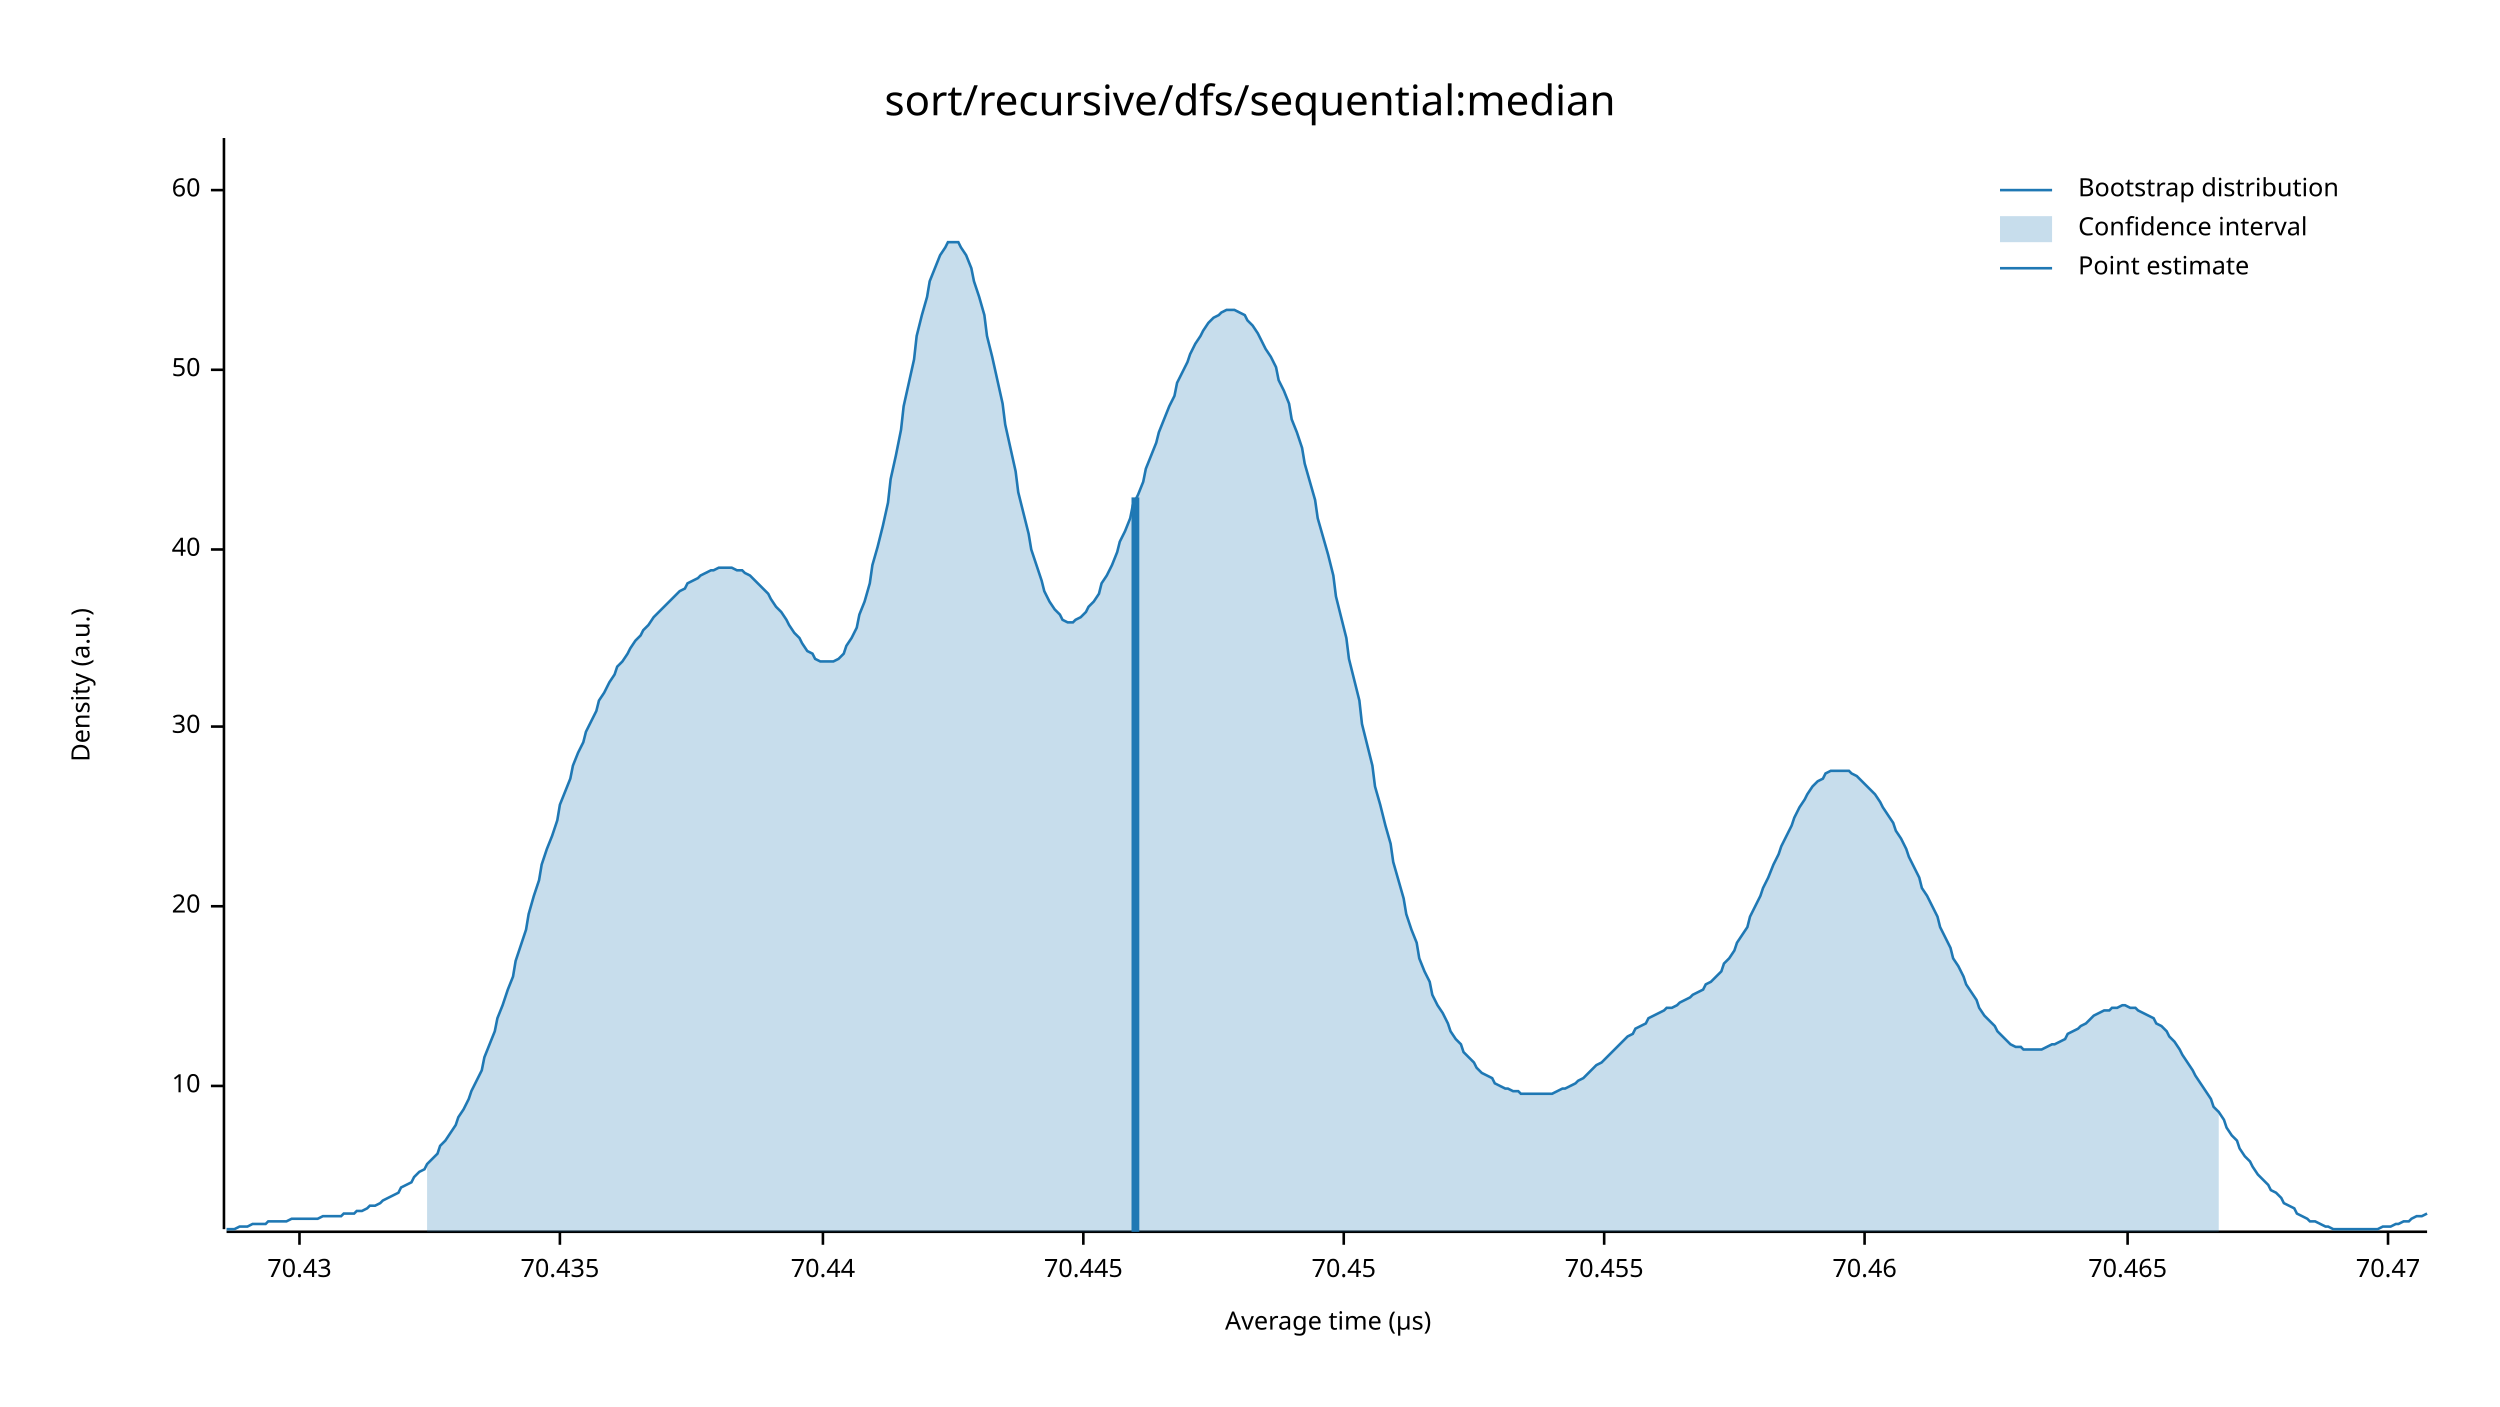
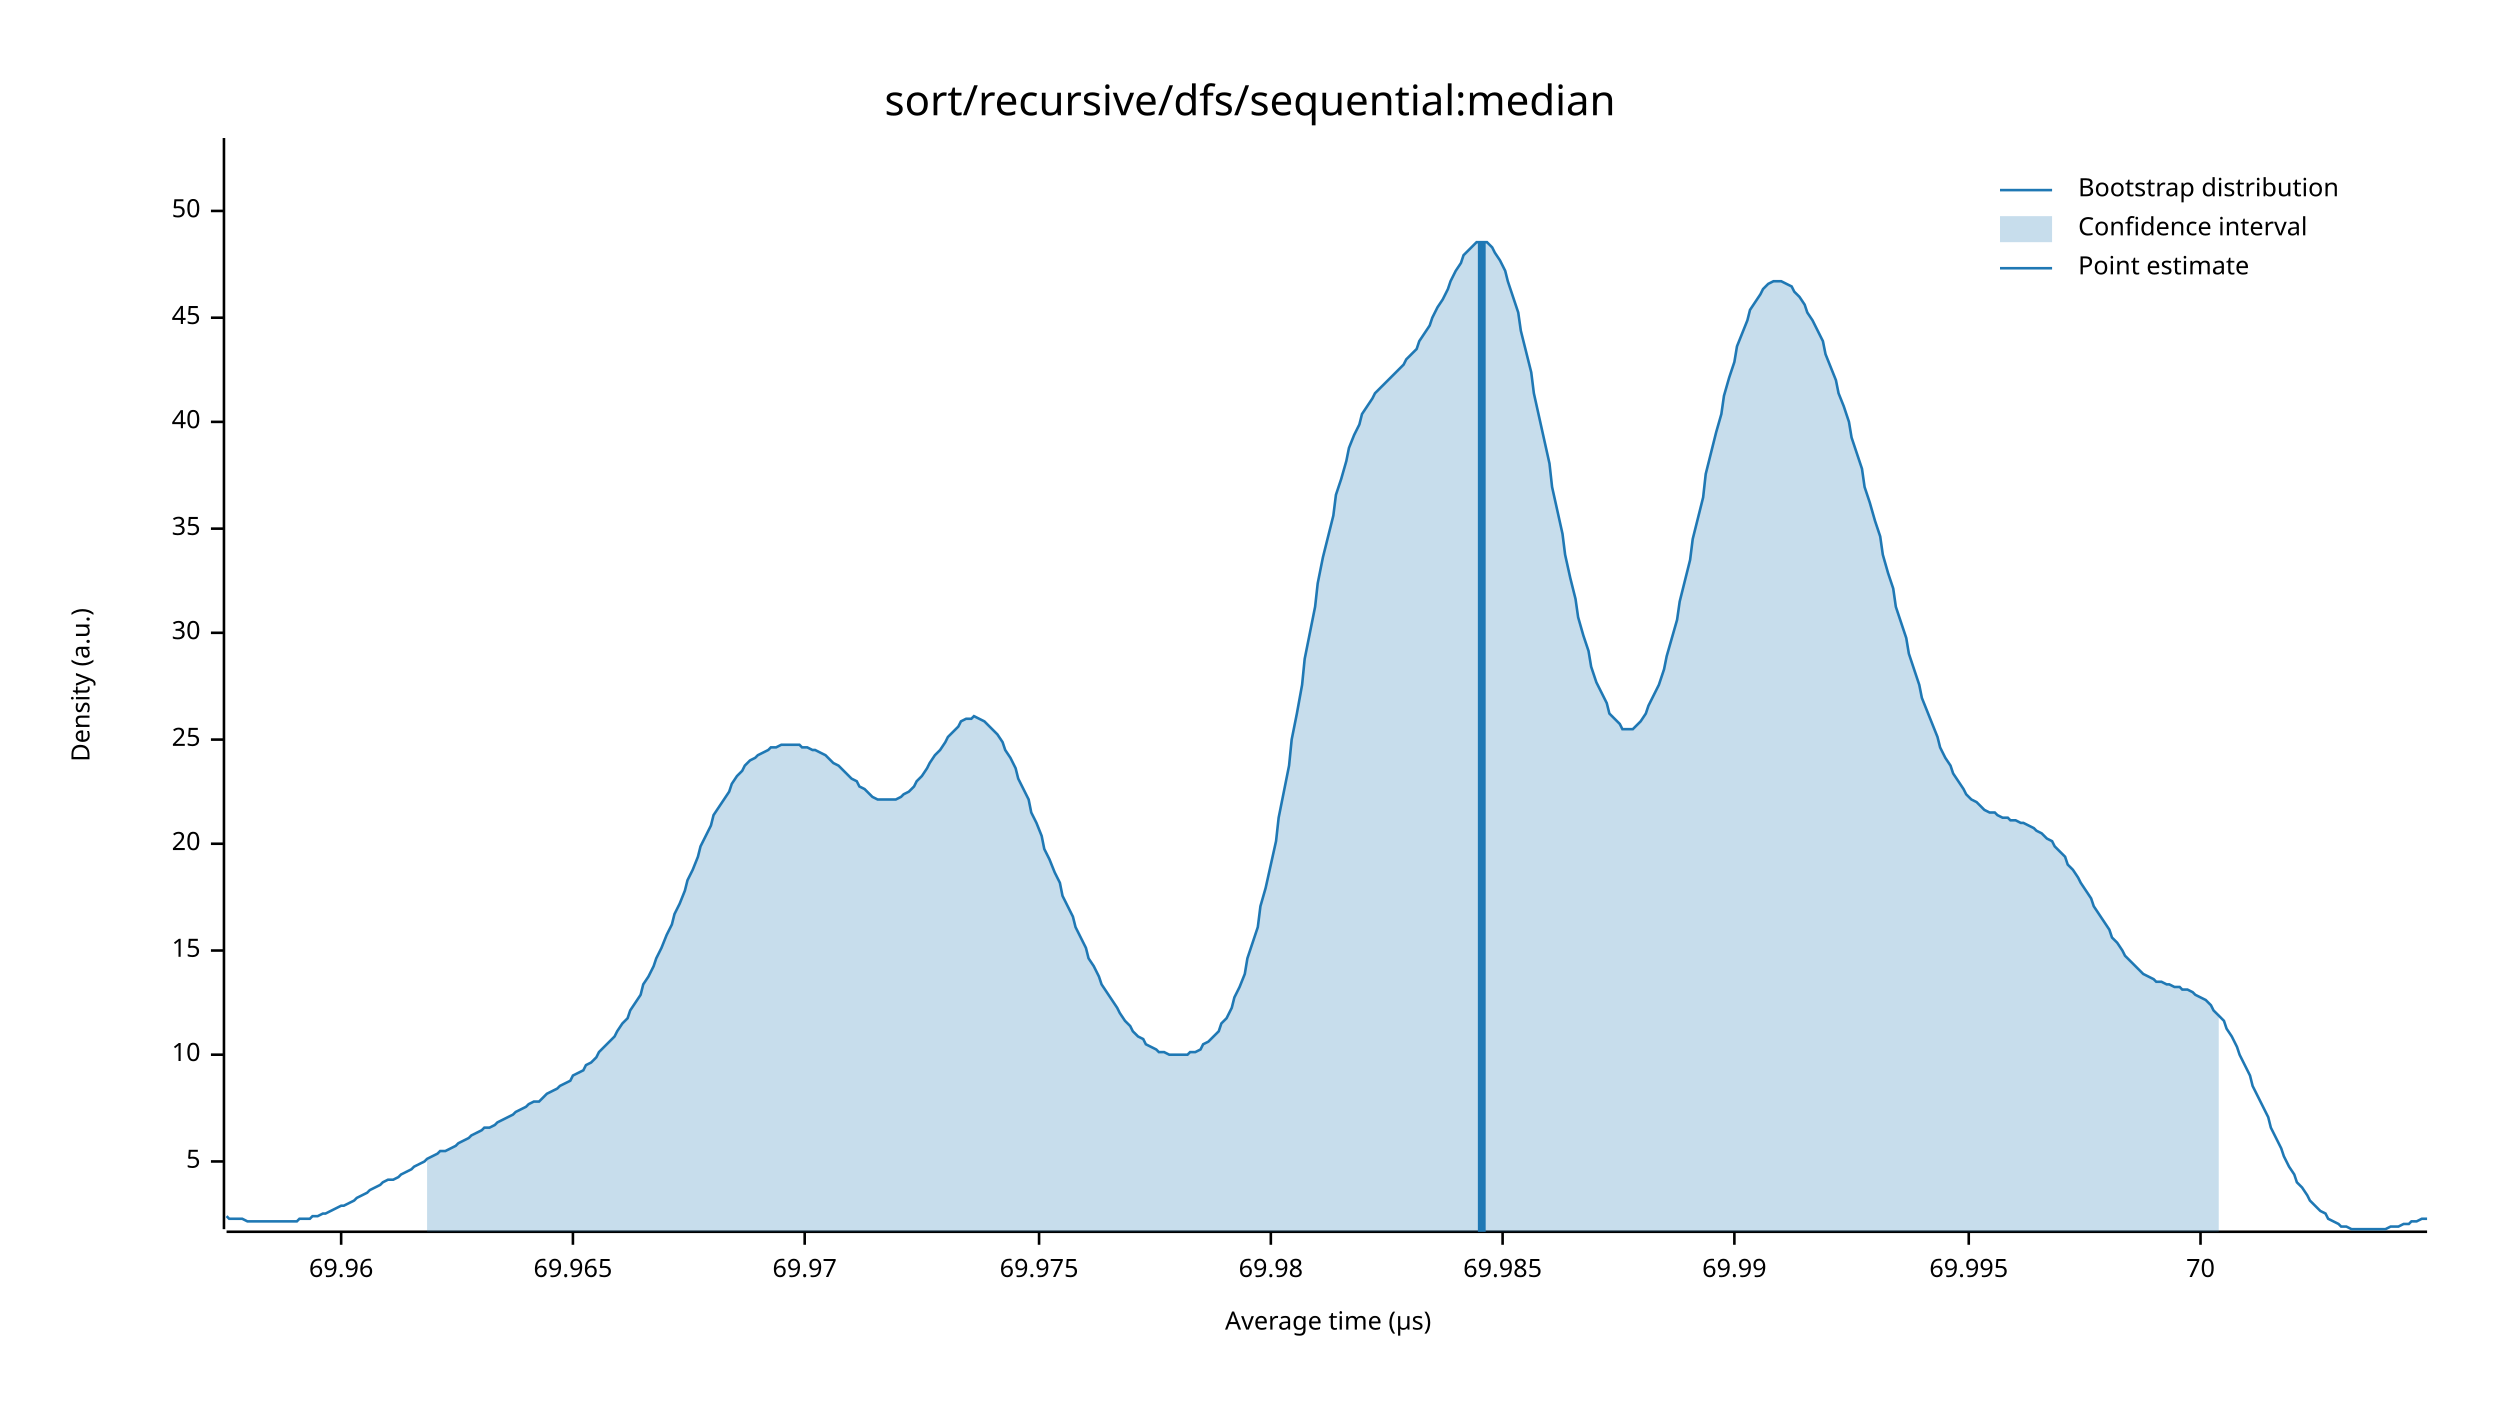
<svg xmlns="http://www.w3.org/2000/svg" width="960" height="540" viewBox="0 0 960 540">
  <text x="480" y="32" dy="0.76em" text-anchor="middle" font-family="sans-serif" font-size="16.129" opacity="1" fill="#000000">
sort/recursive/dfs/sequential:median
</text>
  <text x="27" y="263" dy="0.76em" text-anchor="middle" font-family="sans-serif" font-size="9.677" opacity="1" fill="#000000" transform="rotate(270, 27, 263)">
Density (a.u.)
</text>
  <text x="510" y="513" dy="-0.5ex" text-anchor="middle" font-family="sans-serif" font-size="9.677" opacity="1" fill="#000000">
Average time (µs)
</text>
  <polyline fill="none" opacity="1" stroke="#000000" stroke-width="1" points="86,53 86,472 " />
-   <text x="77" y="417" dy="0.5ex" text-anchor="end" font-family="sans-serif" font-size="9.677" opacity="1" fill="#000000">
+   <text x="77" y="446" dy="0.5ex" text-anchor="end" font-family="sans-serif" font-size="9.677" opacity="1" fill="#000000">
+ 5
+ </text>
+   <polyline fill="none" opacity="1" stroke="#000000" stroke-width="1" points="81,446 86,446 " />
+   <text x="77" y="405" dy="0.5ex" text-anchor="end" font-family="sans-serif" font-size="9.677" opacity="1" fill="#000000">
10
</text>
-   <polyline fill="none" opacity="1" stroke="#000000" stroke-width="1" points="81,417 86,417 " />
-   <text x="77" y="348" dy="0.5ex" text-anchor="end" font-family="sans-serif" font-size="9.677" opacity="1" fill="#000000">
+   <polyline fill="none" opacity="1" stroke="#000000" stroke-width="1" points="81,405 86,405 " />
+   <text x="77" y="365" dy="0.5ex" text-anchor="end" font-family="sans-serif" font-size="9.677" opacity="1" fill="#000000">
+ 15
+ </text>
+   <polyline fill="none" opacity="1" stroke="#000000" stroke-width="1" points="81,365 86,365 " />
+   <text x="77" y="324" dy="0.5ex" text-anchor="end" font-family="sans-serif" font-size="9.677" opacity="1" fill="#000000">
20
</text>
-   <polyline fill="none" opacity="1" stroke="#000000" stroke-width="1" points="81,348 86,348 " />
-   <text x="77" y="279" dy="0.5ex" text-anchor="end" font-family="sans-serif" font-size="9.677" opacity="1" fill="#000000">
+   <polyline fill="none" opacity="1" stroke="#000000" stroke-width="1" points="81,324 86,324 " />
+   <text x="77" y="284" dy="0.5ex" text-anchor="end" font-family="sans-serif" font-size="9.677" opacity="1" fill="#000000">
+ 25
+ </text>
+   <polyline fill="none" opacity="1" stroke="#000000" stroke-width="1" points="81,284 86,284 " />
+   <text x="77" y="243" dy="0.5ex" text-anchor="end" font-family="sans-serif" font-size="9.677" opacity="1" fill="#000000">
30
</text>
-   <polyline fill="none" opacity="1" stroke="#000000" stroke-width="1" points="81,279 86,279 " />
-   <text x="77" y="211" dy="0.5ex" text-anchor="end" font-family="sans-serif" font-size="9.677" opacity="1" fill="#000000">
+   <polyline fill="none" opacity="1" stroke="#000000" stroke-width="1" points="81,243 86,243 " />
+   <text x="77" y="203" dy="0.5ex" text-anchor="end" font-family="sans-serif" font-size="9.677" opacity="1" fill="#000000">
+ 35
+ </text>
+   <polyline fill="none" opacity="1" stroke="#000000" stroke-width="1" points="81,203 86,203 " />
+   <text x="77" y="162" dy="0.5ex" text-anchor="end" font-family="sans-serif" font-size="9.677" opacity="1" fill="#000000">
40
</text>
-   <polyline fill="none" opacity="1" stroke="#000000" stroke-width="1" points="81,211 86,211 " />
-   <text x="77" y="142" dy="0.5ex" text-anchor="end" font-family="sans-serif" font-size="9.677" opacity="1" fill="#000000">
+   <polyline fill="none" opacity="1" stroke="#000000" stroke-width="1" points="81,162 86,162 " />
+   <text x="77" y="122" dy="0.5ex" text-anchor="end" font-family="sans-serif" font-size="9.677" opacity="1" fill="#000000">
+ 45
+ </text>
+   <polyline fill="none" opacity="1" stroke="#000000" stroke-width="1" points="81,122 86,122 " />
+   <text x="77" y="81" dy="0.5ex" text-anchor="end" font-family="sans-serif" font-size="9.677" opacity="1" fill="#000000">
50
</text>
-   <polyline fill="none" opacity="1" stroke="#000000" stroke-width="1" points="81,142 86,142 " />
-   <text x="77" y="73" dy="0.5ex" text-anchor="end" font-family="sans-serif" font-size="9.677" opacity="1" fill="#000000">
- 60
+   <polyline fill="none" opacity="1" stroke="#000000" stroke-width="1" points="81,81 86,81 " />
+   <polyline fill="none" opacity="1" stroke="#000000" stroke-width="1" points="87,473 932,473 " />
+   <text x="131" y="483" dy="0.76em" text-anchor="middle" font-family="sans-serif" font-size="9.677" opacity="1" fill="#000000">
+ 69.96
</text>
-   <polyline fill="none" opacity="1" stroke="#000000" stroke-width="1" points="81,73 86,73 " />
-   <polyline fill="none" opacity="1" stroke="#000000" stroke-width="1" points="87,473 932,473 " />
-   <text x="115" y="483" dy="0.76em" text-anchor="middle" font-family="sans-serif" font-size="9.677" opacity="1" fill="#000000">
- 70.43
+   <polyline fill="none" opacity="1" stroke="#000000" stroke-width="1" points="131,473 131,478 " />
+   <text x="220" y="483" dy="0.76em" text-anchor="middle" font-family="sans-serif" font-size="9.677" opacity="1" fill="#000000">
+ 69.965
</text>
-   <polyline fill="none" opacity="1" stroke="#000000" stroke-width="1" points="115,473 115,478 " />
-   <text x="215" y="483" dy="0.76em" text-anchor="middle" font-family="sans-serif" font-size="9.677" opacity="1" fill="#000000">
- 70.435
+   <polyline fill="none" opacity="1" stroke="#000000" stroke-width="1" points="220,473 220,478 " />
+   <text x="309" y="483" dy="0.76em" text-anchor="middle" font-family="sans-serif" font-size="9.677" opacity="1" fill="#000000">
+ 69.97
</text>
-   <polyline fill="none" opacity="1" stroke="#000000" stroke-width="1" points="215,473 215,478 " />
-   <text x="316" y="483" dy="0.76em" text-anchor="middle" font-family="sans-serif" font-size="9.677" opacity="1" fill="#000000">
- 70.44
+   <polyline fill="none" opacity="1" stroke="#000000" stroke-width="1" points="309,473 309,478 " />
+   <text x="399" y="483" dy="0.76em" text-anchor="middle" font-family="sans-serif" font-size="9.677" opacity="1" fill="#000000">
+ 69.975
</text>
-   <polyline fill="none" opacity="1" stroke="#000000" stroke-width="1" points="316,473 316,478 " />
-   <text x="416" y="483" dy="0.76em" text-anchor="middle" font-family="sans-serif" font-size="9.677" opacity="1" fill="#000000">
- 70.445
+   <polyline fill="none" opacity="1" stroke="#000000" stroke-width="1" points="399,473 399,478 " />
+   <text x="488" y="483" dy="0.76em" text-anchor="middle" font-family="sans-serif" font-size="9.677" opacity="1" fill="#000000">
+ 69.98
</text>
-   <polyline fill="none" opacity="1" stroke="#000000" stroke-width="1" points="416,473 416,478 " />
-   <text x="516" y="483" dy="0.76em" text-anchor="middle" font-family="sans-serif" font-size="9.677" opacity="1" fill="#000000">
- 70.45
+   <polyline fill="none" opacity="1" stroke="#000000" stroke-width="1" points="488,473 488,478 " />
+   <text x="577" y="483" dy="0.76em" text-anchor="middle" font-family="sans-serif" font-size="9.677" opacity="1" fill="#000000">
+ 69.985
</text>
-   <polyline fill="none" opacity="1" stroke="#000000" stroke-width="1" points="516,473 516,478 " />
-   <text x="616" y="483" dy="0.76em" text-anchor="middle" font-family="sans-serif" font-size="9.677" opacity="1" fill="#000000">
- 70.455
+   <polyline fill="none" opacity="1" stroke="#000000" stroke-width="1" points="577,473 577,478 " />
+   <text x="666" y="483" dy="0.76em" text-anchor="middle" font-family="sans-serif" font-size="9.677" opacity="1" fill="#000000">
+ 69.99
</text>
-   <polyline fill="none" opacity="1" stroke="#000000" stroke-width="1" points="616,473 616,478 " />
-   <text x="716" y="483" dy="0.76em" text-anchor="middle" font-family="sans-serif" font-size="9.677" opacity="1" fill="#000000">
- 70.46
+   <polyline fill="none" opacity="1" stroke="#000000" stroke-width="1" points="666,473 666,478 " />
+   <text x="756" y="483" dy="0.76em" text-anchor="middle" font-family="sans-serif" font-size="9.677" opacity="1" fill="#000000">
+ 69.995
</text>
-   <polyline fill="none" opacity="1" stroke="#000000" stroke-width="1" points="716,473 716,478 " />
-   <text x="817" y="483" dy="0.76em" text-anchor="middle" font-family="sans-serif" font-size="9.677" opacity="1" fill="#000000">
- 70.465
+   <polyline fill="none" opacity="1" stroke="#000000" stroke-width="1" points="756,473 756,478 " />
+   <text x="845" y="483" dy="0.76em" text-anchor="middle" font-family="sans-serif" font-size="9.677" opacity="1" fill="#000000">
+ 70
</text>
-   <polyline fill="none" opacity="1" stroke="#000000" stroke-width="1" points="817,473 817,478 " />
-   <text x="917" y="483" dy="0.76em" text-anchor="middle" font-family="sans-serif" font-size="9.677" opacity="1" fill="#000000">
- 70.47
- </text>
-   <polyline fill="none" opacity="1" stroke="#000000" stroke-width="1" points="917,473 917,478 " />
-   <polyline fill="none" opacity="1" stroke="#1F78B4" stroke-width="1" points="87,472 88,472 90,472 92,471 93,471 95,471 97,470 98,470 100,470 102,470 103,469 105,469 107,469 109,469 110,469 112,468 114,468 115,468 117,468 119,468 120,468 122,468 124,467 125,467 127,467 129,467 131,467 132,466 134,466 136,466 137,465 139,465 141,464 142,463 144,463 146,462 147,461 149,460 151,459 153,458 154,456 156,455 158,454 159,452 161,450 163,449 164,447 166,445 168,443 169,440 171,438 173,435 175,432 176,429 178,426 180,422 181,419 183,415 185,411 186,406 188,401 190,396 191,391 193,386 195,380 197,375 198,369 200,363 202,357 203,351 205,344 207,338 208,332 210,326 212,321 214,315 215,309 217,304 219,299 220,294 222,289 224,285 225,281 227,277 229,273 230,269 232,266 234,262 236,259 237,256 239,254 241,251 242,249 244,246 246,244 247,242 249,240 251,237 252,236 254,234 256,232 258,230 259,229 261,227 263,226 264,224 266,223 268,222 269,221 271,220 273,219 274,219 276,218 278,218 280,218 281,218 283,219 285,219 286,220 288,221 290,223 291,224 293,226 295,228 296,230 298,233 300,235 302,238 303,240 305,243 307,245 308,247 310,250 312,251 313,253 315,254 317,254 318,254 320,254 322,253 324,251 325,248 327,245 329,241 330,236 332,231 334,224 335,217 337,210 339,202 341,193 342,184 344,175 346,165 347,156 349,147 351,138 352,129 354,121 356,114 357,108 359,103 361,98 363,95 364,93 366,93 368,93 369,95 371,98 373,103 374,108 376,114 378,121 379,129 381,137 383,146 385,155 386,163 388,172 390,181 391,189 393,197 395,205 396,211 398,217 400,223 401,227 403,231 405,234 407,236 408,238 410,239 412,239 413,238 415,237 417,235 418,233 420,231 422,228 423,224 425,221 427,217 429,212 430,208 432,204 434,199 435,194 437,190 439,185 440,180 442,175 444,170 445,166 447,161 449,156 451,152 452,147 454,143 456,139 457,136 459,132 461,129 462,127 464,124 466,122 468,121 469,120 471,119 473,119 474,119 476,120 478,121 479,123 481,125 483,128 484,130 486,134 488,137 490,141 491,146 493,150 495,155 496,161 498,166 500,172 501,178 503,185 505,192 506,199 508,206 510,213 512,221 513,229 515,237 517,245 518,253 520,261 522,269 523,278 525,286 527,294 528,302 530,309 532,317 534,324 535,331 537,338 539,345 540,351 542,357 544,362 545,368 547,373 549,377 550,382 552,386 554,389 556,393 557,396 559,399 561,401 562,404 564,406 566,408 567,410 569,412 571,413 573,414 574,416 576,417 578,418 579,418 581,419 583,419 584,420 586,420 588,420 589,420 591,420 593,420 595,420 596,420 598,419 600,418 601,418 603,417 605,416 606,415 608,414 610,412 611,411 613,409 615,408 617,406 618,405 620,403 622,401 623,400 625,398 627,397 628,395 630,394 632,393 633,391 635,390 637,389 639,388 640,387 642,387 644,386 645,385 647,384 649,383 650,382 652,381 654,380 655,378 657,377 659,375 661,373 662,370 664,368 666,365 667,362 669,359 671,356 672,352 674,348 676,344 677,341 679,337 681,332 683,328 684,325 686,321 688,317 689,314 691,310 693,307 694,305 696,302 698,300 700,299 701,297 703,296 705,296 706,296 708,296 710,296 711,297 713,298 715,300 716,301 718,303 720,305 722,308 723,310 725,313 727,316 728,319 730,322 732,326 733,329 735,333 737,337 738,341 740,344 742,348 744,352 745,356 747,360 749,364 750,368 752,371 754,375 755,378 757,381 759,384 760,387 762,390 764,392 766,394 767,396 769,398 771,400 772,401 774,402 776,402 777,403 779,403 781,403 782,403 784,403 786,402 788,401 789,401 791,400 793,399 794,397 796,396 798,395 799,394 801,393 803,391 804,390 806,389 808,388 810,388 811,387 813,387 815,386 816,386 818,387 820,387 821,388 823,389 825,390 827,391 828,393 830,394 832,396 833,398 835,400 837,403 838,405 840,408 842,411 843,413 845,416 847,419 849,422 850,425 852,427 854,430 855,433 857,436 859,438 860,441 862,444 864,446 865,448 867,451 869,453 871,455 872,457 874,458 876,460 877,462 879,463 881,464 882,466 884,467 886,468 887,469 889,469 891,470 893,471 894,471 896,472 898,472 899,472 901,472 903,472 904,472 906,472 908,472 909,472 911,472 913,472 915,471 916,471 918,471 920,470 921,470 923,469 925,469 926,468 928,467 930,467 932,466 " />
-   <polygon opacity="0.25" fill="#1F78B4" points="164,447 166,445 168,443 169,440 171,438 173,435 175,432 176,429 178,426 180,422 181,419 183,415 185,411 186,406 188,401 190,396 191,391 193,386 195,380 197,375 198,369 200,363 202,357 203,351 205,344 207,338 208,332 210,326 212,321 214,315 215,309 217,304 219,299 220,294 222,289 224,285 225,281 227,277 229,273 230,269 232,266 234,262 236,259 237,256 239,254 241,251 242,249 244,246 246,244 247,242 249,240 251,237 252,236 254,234 256,232 258,230 259,229 261,227 263,226 264,224 266,223 268,222 269,221 271,220 273,219 274,219 276,218 278,218 280,218 281,218 283,219 285,219 286,220 288,221 290,223 291,224 293,226 295,228 296,230 298,233 300,235 302,238 303,240 305,243 307,245 308,247 310,250 312,251 313,253 315,254 317,254 318,254 320,254 322,253 324,251 325,248 327,245 329,241 330,236 332,231 334,224 335,217 337,210 339,202 341,193 342,184 344,175 346,165 347,156 349,147 351,138 352,129 354,121 356,114 357,108 359,103 361,98 363,95 364,93 366,93 368,93 369,95 371,98 373,103 374,108 376,114 378,121 379,129 381,137 383,146 385,155 386,163 388,172 390,181 391,189 393,197 395,205 396,211 398,217 400,223 401,227 403,231 405,234 407,236 408,238 410,239 412,239 413,238 415,237 417,235 418,233 420,231 422,228 423,224 425,221 427,217 429,212 430,208 432,204 434,199 435,194 437,190 439,185 440,180 442,175 444,170 445,166 447,161 449,156 451,152 452,147 454,143 456,139 457,136 459,132 461,129 462,127 464,124 466,122 468,121 469,120 471,119 473,119 474,119 476,120 478,121 479,123 481,125 483,128 484,130 486,134 488,137 490,141 491,146 493,150 495,155 496,161 498,166 500,172 501,178 503,185 505,192 506,199 508,206 510,213 512,221 513,229 515,237 517,245 518,253 520,261 522,269 523,278 525,286 527,294 528,302 530,309 532,317 534,324 535,331 537,338 539,345 540,351 542,357 544,362 545,368 547,373 549,377 550,382 552,386 554,389 556,393 557,396 559,399 561,401 562,404 564,406 566,408 567,410 569,412 571,413 573,414 574,416 576,417 578,418 579,418 581,419 583,419 584,420 586,420 588,420 589,420 591,420 593,420 595,420 596,420 598,419 600,418 601,418 603,417 605,416 606,415 608,414 610,412 611,411 613,409 615,408 617,406 618,405 620,403 622,401 623,400 625,398 627,397 628,395 630,394 632,393 633,391 635,390 637,389 639,388 640,387 642,387 644,386 645,385 647,384 649,383 650,382 652,381 654,380 655,378 657,377 659,375 661,373 662,370 664,368 666,365 667,362 669,359 671,356 672,352 674,348 676,344 677,341 679,337 681,332 683,328 684,325 686,321 688,317 689,314 691,310 693,307 694,305 696,302 698,300 700,299 701,297 703,296 705,296 706,296 708,296 710,296 711,297 713,298 715,300 716,301 718,303 720,305 722,308 723,310 725,313 727,316 728,319 730,322 732,326 733,329 735,333 737,337 738,341 740,344 742,348 744,352 745,356 747,360 749,364 750,368 752,371 754,375 755,378 757,381 759,384 760,387 762,390 764,392 766,394 767,396 769,398 771,400 772,401 774,402 776,402 777,403 779,403 781,403 782,403 784,403 786,402 788,401 789,401 791,400 793,399 794,397 796,396 798,395 799,394 801,393 803,391 804,390 806,389 808,388 810,388 811,387 813,387 815,386 816,386 818,387 820,387 821,388 823,389 825,390 827,391 828,393 830,394 832,396 833,398 835,400 837,403 838,405 840,408 842,411 843,413 845,416 847,419 849,422 850,425 852,427 852,473 164,473 " />
-   <polyline fill="none" opacity="1" stroke="#1F78B4" stroke-width="3" points="436,473 436,191 " />
+   <polyline fill="none" opacity="1" stroke="#000000" stroke-width="1" points="845,473 845,478 " />
+   <polyline fill="none" opacity="1" stroke="#1F78B4" stroke-width="1" points="87,467 88,468 90,468 92,468 93,468 95,469 97,469 98,469 100,469 102,469 103,469 105,469 107,469 109,469 110,469 112,469 114,469 115,468 117,468 119,468 120,467 122,467 124,466 125,466 127,465 129,464 131,463 132,463 134,462 136,461 137,460 139,459 141,458 142,457 144,456 146,455 147,454 149,453 151,453 153,452 154,451 156,450 158,449 159,448 161,447 163,446 164,445 166,444 168,443 169,442 171,442 173,441 175,440 176,439 178,438 180,437 181,436 183,435 185,434 186,433 188,433 190,432 191,431 193,430 195,429 197,428 198,427 200,426 202,425 203,424 205,423 207,423 208,422 210,420 212,419 214,418 215,417 217,416 219,415 220,413 222,412 224,411 225,409 227,408 229,406 230,404 232,402 234,400 236,398 237,396 239,393 241,391 242,388 244,385 246,382 247,378 249,375 251,371 252,368 254,364 256,359 258,355 259,351 261,347 263,342 264,338 266,334 268,329 269,325 271,321 273,317 274,313 276,310 278,307 280,304 281,301 283,298 285,296 286,294 288,292 290,291 291,290 293,289 295,288 296,287 298,287 300,286 302,286 303,286 305,286 307,286 308,287 310,287 312,288 313,288 315,289 317,290 318,291 320,293 322,294 324,296 325,297 327,299 329,300 330,302 332,303 334,305 335,306 337,307 339,307 341,307 342,307 344,307 346,306 347,305 349,304 351,302 352,300 354,298 356,295 357,293 359,290 361,288 363,285 364,283 366,281 368,279 369,277 371,276 373,276 374,275 376,276 378,277 379,278 381,280 383,282 385,285 386,288 388,291 390,295 391,299 393,303 395,307 396,312 398,316 400,321 401,326 403,330 405,335 407,339 408,344 410,348 412,352 413,356 415,360 417,364 418,368 420,371 422,375 423,378 425,381 427,384 429,387 430,389 432,392 434,394 435,396 437,398 439,399 440,401 442,402 444,403 445,404 447,404 449,405 451,405 452,405 454,405 456,405 457,404 459,404 461,403 462,401 464,400 466,398 468,396 469,393 471,391 473,387 474,383 476,379 478,374 479,368 481,362 483,356 484,348 486,341 488,332 490,323 491,314 493,304 495,294 496,284 498,274 500,263 501,253 503,243 505,233 506,224 508,214 510,206 512,198 513,190 515,184 517,177 518,172 520,167 522,163 523,159 525,156 527,153 528,151 530,149 532,147 534,145 535,144 537,142 539,140 540,138 542,136 544,134 545,131 547,128 549,125 550,122 552,118 554,115 556,111 557,108 559,104 561,101 562,98 564,96 566,94 567,93 569,93 571,93 573,95 574,97 576,100 578,104 579,108 581,114 583,120 584,127 586,135 588,143 589,151 591,160 593,169 595,178 596,187 598,196 600,205 601,213 603,222 605,230 606,237 608,244 610,250 611,256 613,262 615,266 617,270 618,274 620,276 622,278 623,280 625,280 627,280 628,279 630,277 632,274 633,271 635,267 637,263 639,257 640,252 642,245 644,238 645,231 647,223 649,215 650,207 652,199 654,191 655,182 657,174 659,166 661,159 662,152 664,145 666,139 667,133 669,128 671,123 672,119 674,116 676,113 677,111 679,109 681,108 683,108 684,108 686,109 688,110 689,112 691,114 693,117 694,120 696,123 698,127 700,131 701,136 703,141 705,146 706,151 708,156 710,162 711,168 713,174 715,180 716,187 718,193 720,200 722,206 723,213 725,220 727,226 728,233 730,239 732,245 733,251 735,257 737,263 738,268 740,273 742,278 744,283 745,287 747,291 749,294 750,297 752,300 754,303 755,305 757,307 759,308 760,309 762,311 764,312 766,312 767,313 769,314 771,314 772,315 774,315 776,316 777,316 779,317 781,318 782,319 784,320 786,322 788,323 789,325 791,327 793,329 794,332 796,334 798,337 799,339 801,342 803,345 804,348 806,351 808,354 810,357 811,360 813,362 815,365 816,367 818,369 820,371 821,372 823,374 825,375 827,376 828,377 830,377 832,378 833,378 835,379 837,379 838,380 840,380 842,381 843,382 845,383 847,384 849,386 850,388 852,390 854,392 855,395 857,398 859,402 860,405 862,409 864,413 865,417 867,421 869,425 871,429 872,433 874,437 876,441 877,444 879,448 881,451 882,454 884,456 886,459 887,461 889,463 891,465 893,466 894,468 896,469 898,470 899,471 901,471 903,472 904,472 906,472 908,472 909,472 911,472 913,472 915,472 916,472 918,471 920,471 921,471 923,470 925,470 926,469 928,469 930,468 932,468 " />
+   <polygon opacity="0.25" fill="#1F78B4" points="164,445 166,444 168,443 169,442 171,442 173,441 175,440 176,439 178,438 180,437 181,436 183,435 185,434 186,433 188,433 190,432 191,431 193,430 195,429 197,428 198,427 200,426 202,425 203,424 205,423 207,423 208,422 210,420 212,419 214,418 215,417 217,416 219,415 220,413 222,412 224,411 225,409 227,408 229,406 230,404 232,402 234,400 236,398 237,396 239,393 241,391 242,388 244,385 246,382 247,378 249,375 251,371 252,368 254,364 256,359 258,355 259,351 261,347 263,342 264,338 266,334 268,329 269,325 271,321 273,317 274,313 276,310 278,307 280,304 281,301 283,298 285,296 286,294 288,292 290,291 291,290 293,289 295,288 296,287 298,287 300,286 302,286 303,286 305,286 307,286 308,287 310,287 312,288 313,288 315,289 317,290 318,291 320,293 322,294 324,296 325,297 327,299 329,300 330,302 332,303 334,305 335,306 337,307 339,307 341,307 342,307 344,307 346,306 347,305 349,304 351,302 352,300 354,298 356,295 357,293 359,290 361,288 363,285 364,283 366,281 368,279 369,277 371,276 373,276 374,275 376,276 378,277 379,278 381,280 383,282 385,285 386,288 388,291 390,295 391,299 393,303 395,307 396,312 398,316 400,321 401,326 403,330 405,335 407,339 408,344 410,348 412,352 413,356 415,360 417,364 418,368 420,371 422,375 423,378 425,381 427,384 429,387 430,389 432,392 434,394 435,396 437,398 439,399 440,401 442,402 444,403 445,404 447,404 449,405 451,405 452,405 454,405 456,405 457,404 459,404 461,403 462,401 464,400 466,398 468,396 469,393 471,391 473,387 474,383 476,379 478,374 479,368 481,362 483,356 484,348 486,341 488,332 490,323 491,314 493,304 495,294 496,284 498,274 500,263 501,253 503,243 505,233 506,224 508,214 510,206 512,198 513,190 515,184 517,177 518,172 520,167 522,163 523,159 525,156 527,153 528,151 530,149 532,147 534,145 535,144 537,142 539,140 540,138 542,136 544,134 545,131 547,128 549,125 550,122 552,118 554,115 556,111 557,108 559,104 561,101 562,98 564,96 566,94 567,93 569,93 571,93 573,95 574,97 576,100 578,104 579,108 581,114 583,120 584,127 586,135 588,143 589,151 591,160 593,169 595,178 596,187 598,196 600,205 601,213 603,222 605,230 606,237 608,244 610,250 611,256 613,262 615,266 617,270 618,274 620,276 622,278 623,280 625,280 627,280 628,279 630,277 632,274 633,271 635,267 637,263 639,257 640,252 642,245 644,238 645,231 647,223 649,215 650,207 652,199 654,191 655,182 657,174 659,166 661,159 662,152 664,145 666,139 667,133 669,128 671,123 672,119 674,116 676,113 677,111 679,109 681,108 683,108 684,108 686,109 688,110 689,112 691,114 693,117 694,120 696,123 698,127 700,131 701,136 703,141 705,146 706,151 708,156 710,162 711,168 713,174 715,180 716,187 718,193 720,200 722,206 723,213 725,220 727,226 728,233 730,239 732,245 733,251 735,257 737,263 738,268 740,273 742,278 744,283 745,287 747,291 749,294 750,297 752,300 754,303 755,305 757,307 759,308 760,309 762,311 764,312 766,312 767,313 769,314 771,314 772,315 774,315 776,316 777,316 779,317 781,318 782,319 784,320 786,322 788,323 789,325 791,327 793,329 794,332 796,334 798,337 799,339 801,342 803,345 804,348 806,351 808,354 810,357 811,360 813,362 815,365 816,367 818,369 820,371 821,372 823,374 825,375 827,376 828,377 830,377 832,378 833,378 835,379 837,379 838,380 840,380 842,381 843,382 845,383 847,384 849,386 850,388 852,390 852,473 164,473 " />
+   <polyline fill="none" opacity="1" stroke="#1F78B4" stroke-width="3" points="569,473 569,93 " />
  <text x="798" y="68" dy="0.76em" text-anchor="start" font-family="sans-serif" font-size="9.677" opacity="1" fill="#000000">
Bootstrap distribution
</text>
  <text x="798" y="83" dy="0.76em" text-anchor="start" font-family="sans-serif" font-size="9.677" opacity="1" fill="#000000">
Confidence interval
</text>
  <text x="798" y="98" dy="0.76em" text-anchor="start" font-family="sans-serif" font-size="9.677" opacity="1" fill="#000000">
Point estimate
</text>
  <polyline fill="none" opacity="1" stroke="#1F78B4" stroke-width="1" points="768,73 788,73 " />
  <rect x="768" y="83" width="20" height="10" opacity="0.25" fill="#1F78B4" stroke="none" />
  <polyline fill="none" opacity="1" stroke="#1F78B4" stroke-width="1" points="768,103 788,103 " />
</svg>
